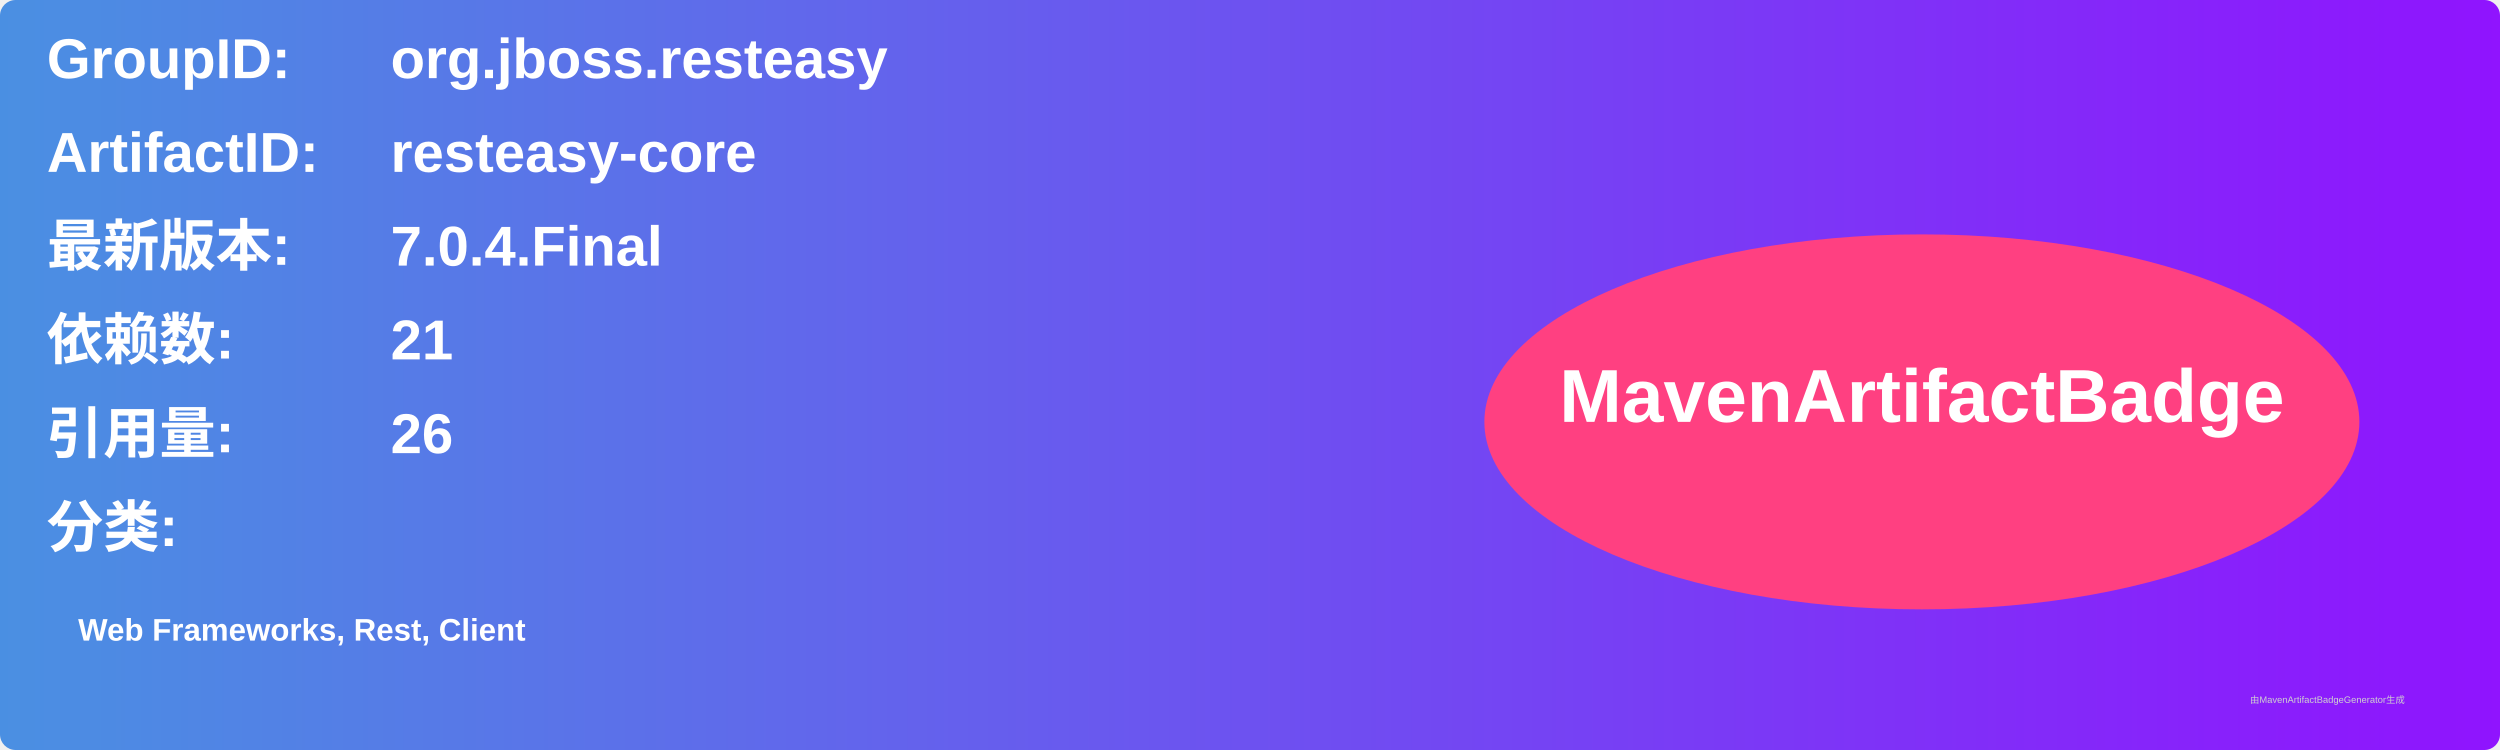
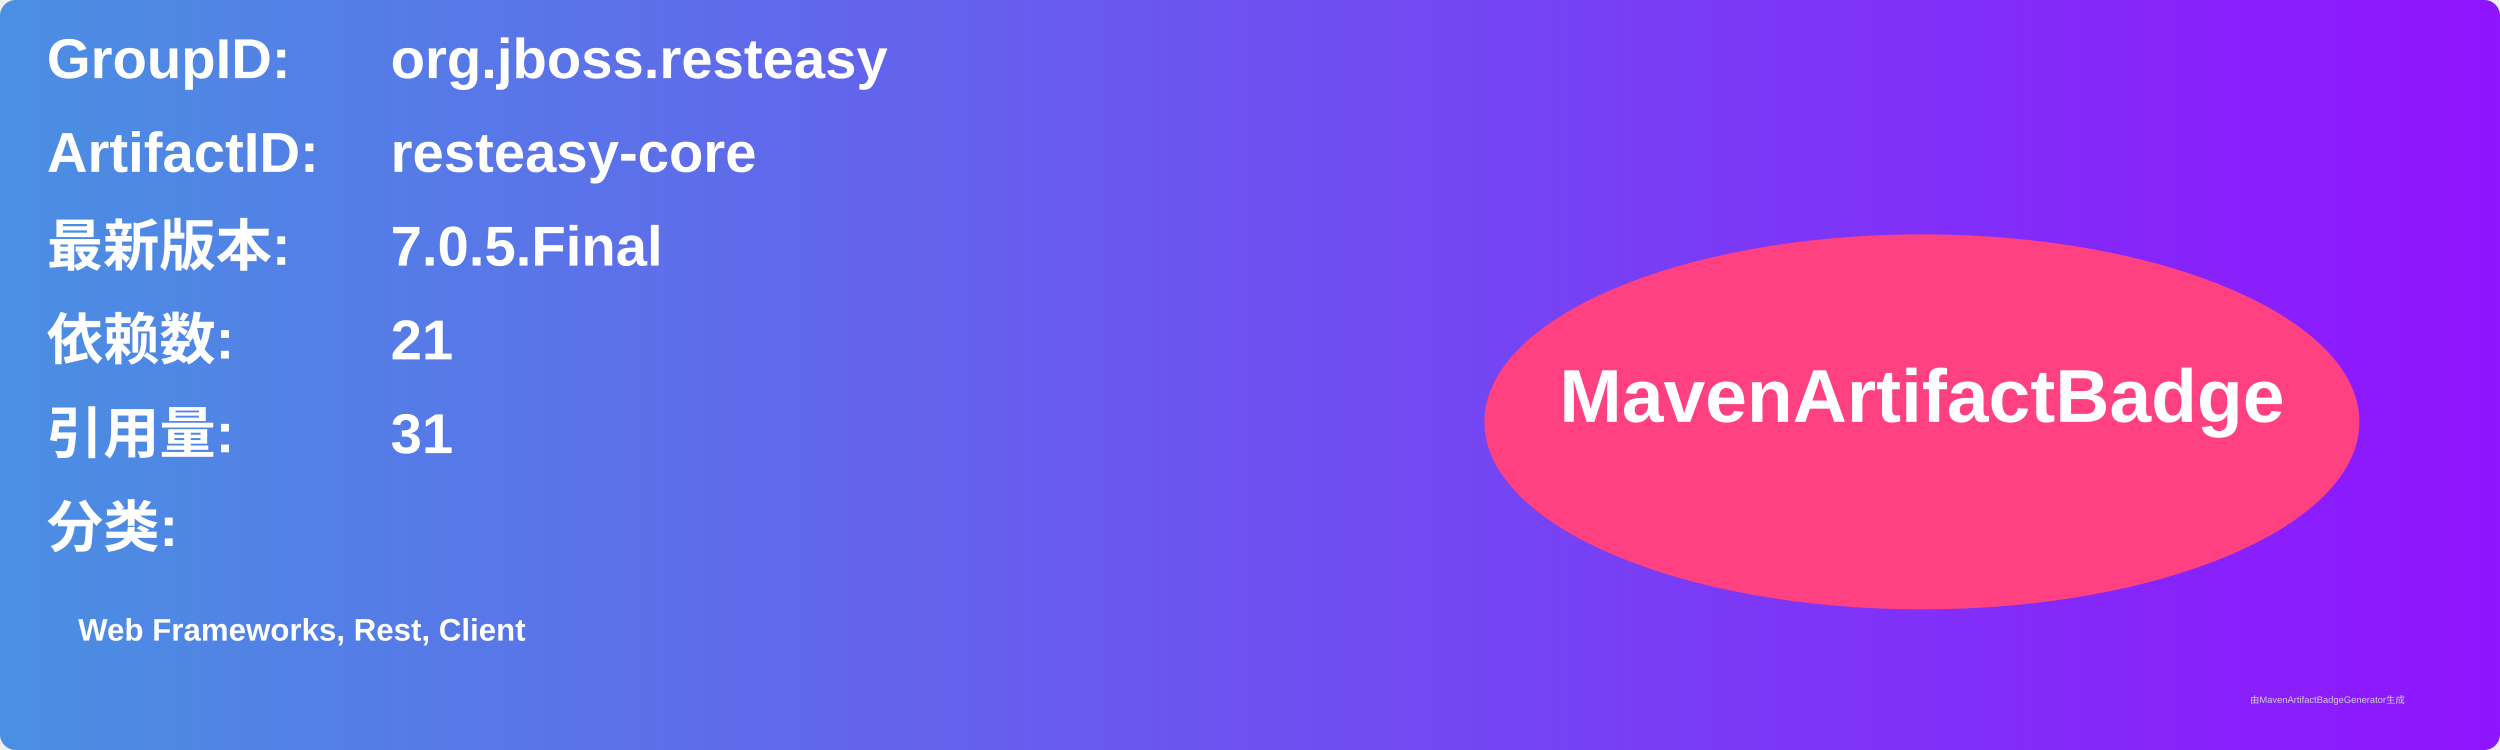
<svg xmlns="http://www.w3.org/2000/svg" width="800" height="240" viewBox="0 0 800 240">
  <linearGradient id="grad" x1="0%" y1="0%" x2="100%" y2="0%">
    <stop offset="0%" stop-color="#4a90e2" />
    <stop offset="100%" stop-color="#9013fe" />
  </linearGradient>
  <rect width="100%" height="100%" rx="5" ry="5" fill="url(#grad)" />
  <g transform="translate(15, 15)">
    <text x="0" y="10" font-family="Arial" font-size="18" fill="white" font-weight="bold" width="260">GroupID:</text>
    <text x="110" y="10" font-family="Arial" font-size="18" fill="white" font-weight="bold" width="460">org.jboss.resteasy</text>
    <text x="0" y="40" font-family="Arial" font-size="18" fill="white" font-weight="bold" width="260">ArtifactID:</text>
    <text x="110" y="40" font-family="Arial" font-size="18" fill="white" font-weight="bold" width="460">resteasy-core</text>
    <text x="0" y="70" font-family="Arial" font-size="18" fill="white" font-weight="bold">最新版本:</text>
    <text x="110" y="70" font-family="Arial" font-size="18" fill="white" font-weight="bold">
-       <tspan font-weight="bold">7.0.4.Final</tspan>
+       <tspan font-weight="bold">7.0.5.Final</tspan>
    </text>
    <text x="0" y="100" font-family="Arial" font-size="18" fill="white" font-weight="bold">依赖数: </text>
    <text x="110" y="100" font-family="Arial" font-size="18" fill="white">
      <tspan font-weight="bold">21</tspan>
    </text>
    <text x="0" y="130" font-family="Arial" font-size="18" fill="white" font-weight="bold">引用量: </text>
    <text x="110" y="130" font-family="Arial" font-size="18" fill="white">
-       <tspan font-weight="bold">26</tspan>
+       <tspan font-weight="bold">31</tspan>
    </text>
    <text x="0" y="160" font-family="Arial" font-size="18" fill="white" font-weight="bold">分类:</text>
    <text x="10" y="190" font-family="Arial" font-size="10" fill="white">
      <tspan font-weight="bold">Web Frameworks, Rest, Client</tspan>
    </text>
    <ellipse cx="600" cy="120" rx="140" ry="60" fill="#ff4081" />
    <text x="600" y="120" text-anchor="middle" font-family="Arial" font-size="24" fill="white" font-weight="bold">MavenArtifactBadge</text>
  </g>
  <text x="720" y="225" font-family="Arial" font-size="3" fill="#d0d0d0">由MavenArtifactBadgeGenerator生成</text>
</svg>
